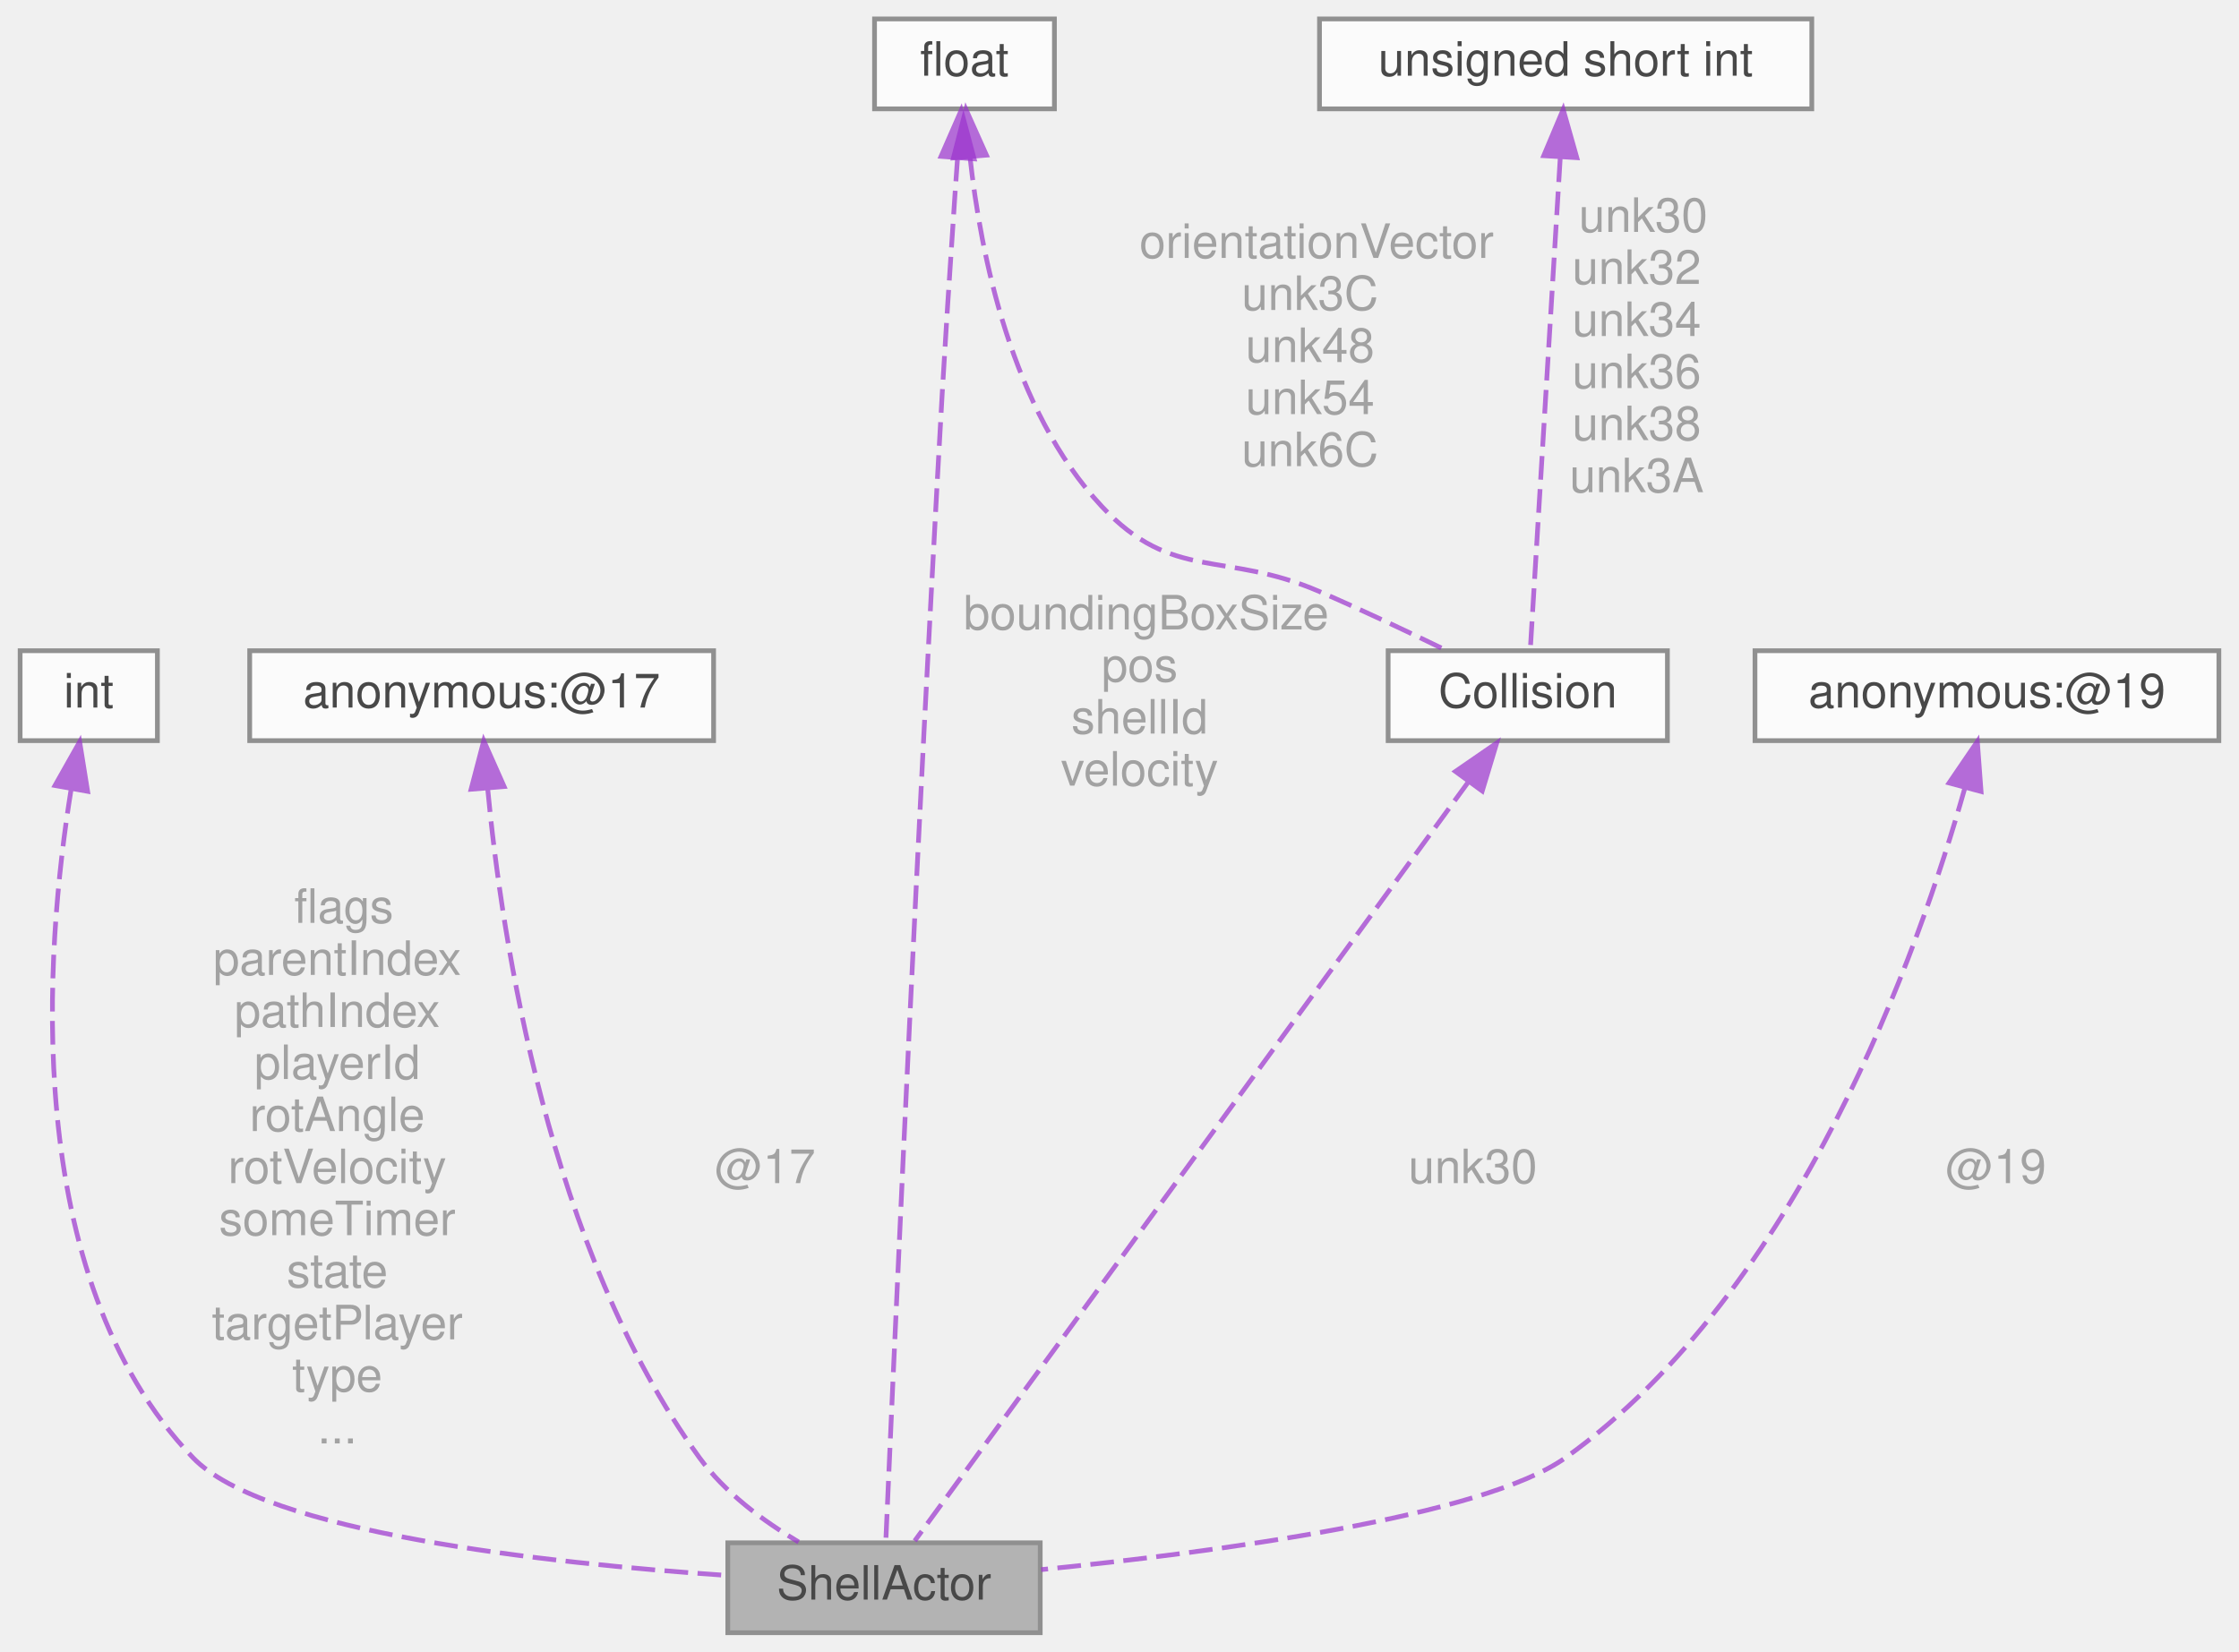
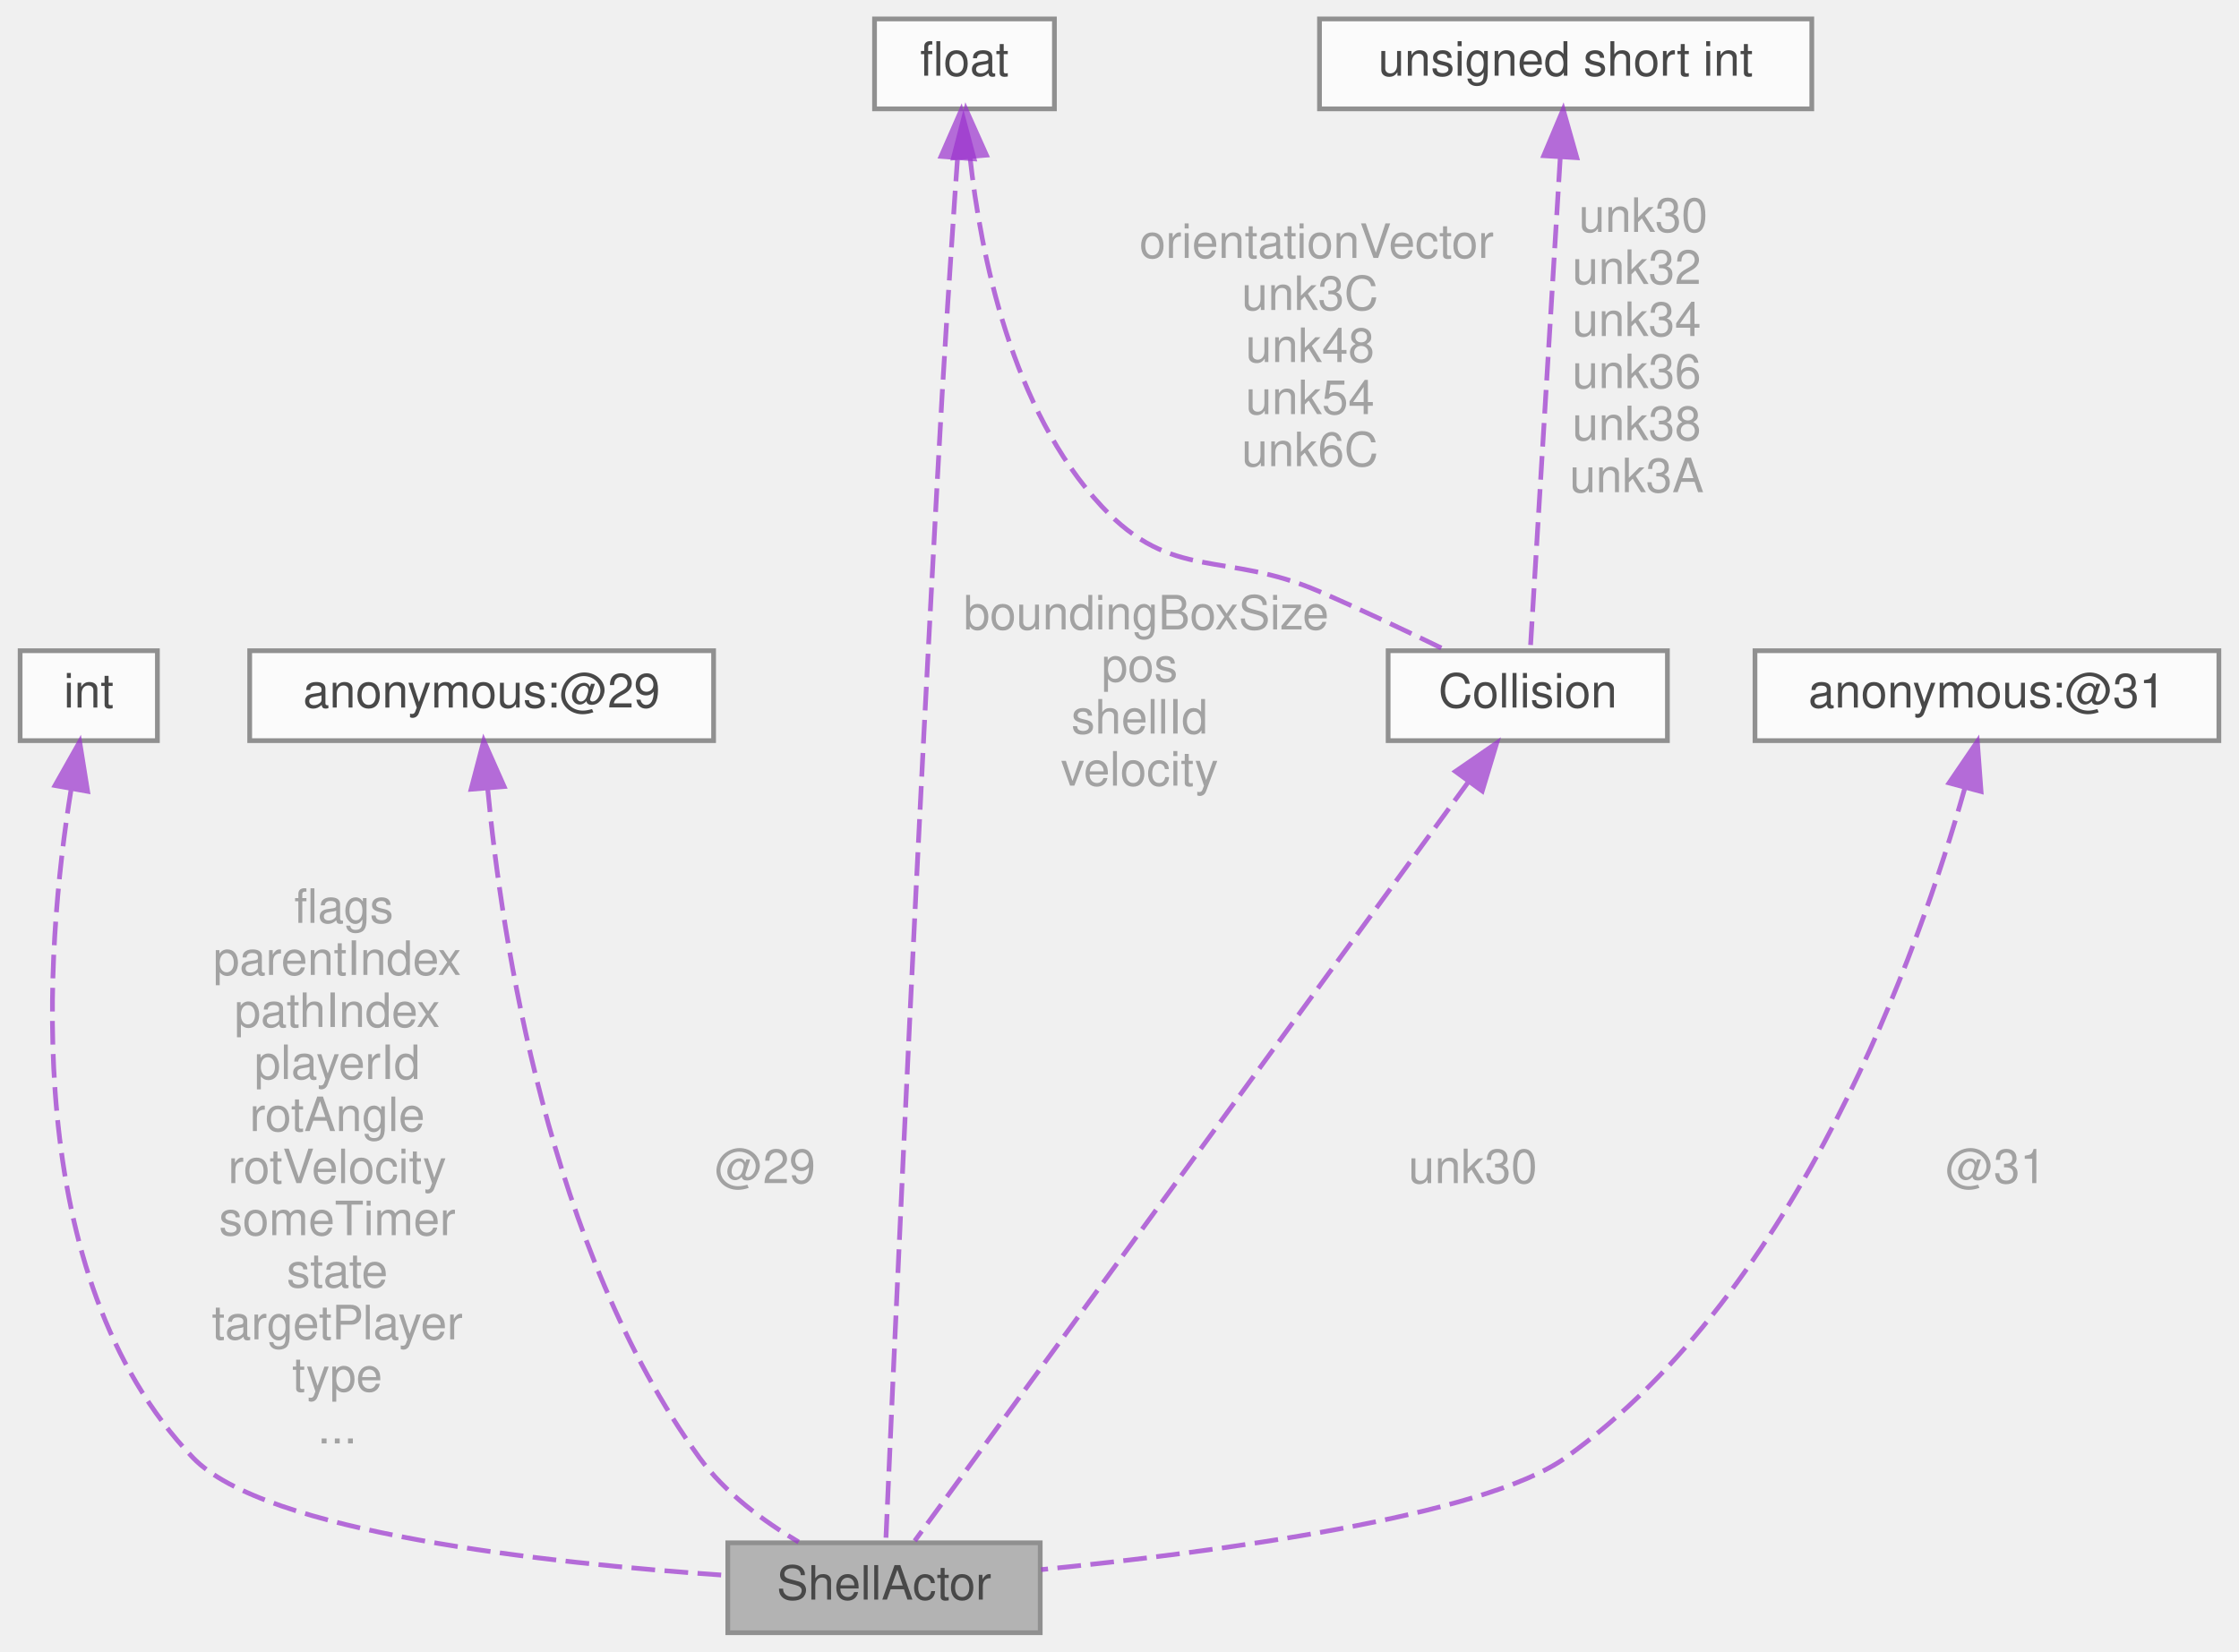
<svg xmlns="http://www.w3.org/2000/svg" xmlns:xlink="http://www.w3.org/1999/xlink" width="473pt" height="349pt" viewBox="0.00 0.00 472.50 349.00">
  <svg id="main" version="1.1" xml:space="preserve">
    <style type="text/css">
.node, .edge {opacity: 0.7;}
.node.selected, .edge.selected {opacity: 1;}
.edge:hover path { stroke: red; }
.edge:hover polygon { stroke: red; fill: red; }
</style>
    <svg id="graph" class="graph">
      <g id="graph0" class="graph" transform="scale(1 1) rotate(0) translate(4 345)">
        <g id="Node000001" class="node">
          <g id="a_Node000001">
            <a xlink:title=" ">
              <polygon fill="#999999" stroke="#666666" points="215.5,-19 149.5,-19 149.5,0 215.5,0 215.5,-19" />
              <text text-anchor="middle" x="182.5" y="-7" font-family="Helvetica,sans-Serif" font-size="10.00">ShellActor</text>
            </a>
          </g>
        </g>
        <g id="Node000002" class="node">
          <g id="a_Node000002">
            <a xlink:title=" ">
              <polygon fill="white" stroke="#666666" points="29,-207.5 0,-207.5 0,-188.5 29,-188.5 29,-207.5" />
              <text text-anchor="middle" x="14.5" y="-195.5" font-family="Helvetica,sans-Serif" font-size="10.00">int</text>
            </a>
          </g>
        </g>
        <g id="edge1_Node000001_Node000002" class="edge">
          <g id="a_edge1_Node000001_Node000002">
            <a xlink:title=" ">
              <path fill="none" stroke="#9a32cd" stroke-dasharray="5,2" d="M10.75,-178.06C5.36,-144.71 -0.28,-75.4 36.5,-37 51.65,-21.19 111.06,-14.69 149.27,-12.11" />
              <polygon fill="#9a32cd" stroke="#9a32cd" points="7.37,-179.02 12.58,-188.25 14.26,-177.79 7.37,-179.02" />
            </a>
          </g>
          <text text-anchor="middle" x="67" y="-150" font-family="Helvetica,sans-Serif" font-size="10.00" fill="grey"> flags</text>
          <text text-anchor="middle" x="67" y="-139" font-family="Helvetica,sans-Serif" font-size="10.00" fill="grey">parentIndex</text>
          <text text-anchor="middle" x="67" y="-128" font-family="Helvetica,sans-Serif" font-size="10.00" fill="grey">pathIndex</text>
          <text text-anchor="middle" x="67" y="-117" font-family="Helvetica,sans-Serif" font-size="10.00" fill="grey">playerId</text>
          <text text-anchor="middle" x="67" y="-106" font-family="Helvetica,sans-Serif" font-size="10.00" fill="grey">rotAngle</text>
          <text text-anchor="middle" x="67" y="-95" font-family="Helvetica,sans-Serif" font-size="10.00" fill="grey">rotVelocity</text>
          <text text-anchor="middle" x="67" y="-84" font-family="Helvetica,sans-Serif" font-size="10.00" fill="grey">someTimer</text>
          <text text-anchor="middle" x="67" y="-73" font-family="Helvetica,sans-Serif" font-size="10.00" fill="grey">state</text>
          <text text-anchor="middle" x="67" y="-62" font-family="Helvetica,sans-Serif" font-size="10.00" fill="grey">targetPlayer</text>
          <text text-anchor="middle" x="67" y="-51" font-family="Helvetica,sans-Serif" font-size="10.00" fill="grey">type</text>
          <text text-anchor="middle" x="67" y="-40" font-family="Helvetica,sans-Serif" font-size="10.00" fill="grey">...</text>
        </g>
        <g id="Node000003" class="node">
          <g id="a_Node000003">
            <a xlink:title=" ">
              <polygon fill="white" stroke="#666666" points="146.5,-207.5 48.5,-207.5 48.5,-188.5 146.5,-188.5 146.5,-207.5" />
-               <text text-anchor="middle" x="97.5" y="-195.5" font-family="Helvetica,sans-Serif" font-size="10.00">anonymous:@17</text>
+               <text text-anchor="middle" x="97.5" y="-195.5" font-family="Helvetica,sans-Serif" font-size="10.00">anonymous:@29</text>
            </a>
          </g>
        </g>
        <g id="edge2_Node000001_Node000003" class="edge">
          <g id="a_edge2_Node000001_Node000003">
            <a xlink:title=" ">
              <path fill="none" stroke="#9a32cd" stroke-dasharray="5,2" d="M98.77,-178.4C101.76,-146.61 111.63,-80.99 143.5,-37 148.88,-29.58 157.02,-23.58 164.47,-19.17" />
              <polygon fill="#9a32cd" stroke="#9a32cd" points="95.27,-178.23 97.95,-188.48 102.25,-178.8 95.27,-178.23" />
            </a>
          </g>
-           <text text-anchor="middle" x="156" y="-95" font-family="Helvetica,sans-Serif" font-size="10.00" fill="grey"> @17</text>
+           <text text-anchor="middle" x="156" y="-95" font-family="Helvetica,sans-Serif" font-size="10.00" fill="grey"> @29</text>
        </g>
        <g id="Node000004" class="node">
          <g id="a_Node000004">
            <a xlink:title=" ">
              <polygon fill="white" stroke="#666666" points="218.5,-341 180.5,-341 180.5,-322 218.5,-322 218.5,-341" />
              <text text-anchor="middle" x="199.5" y="-329" font-family="Helvetica,sans-Serif" font-size="10.00">float</text>
            </a>
          </g>
        </g>
        <g id="edge3_Node000001_Node000004" class="edge">
          <g id="a_edge3_Node000001_Node000004">
            <a xlink:title=" ">
              <path fill="none" stroke="#9a32cd" stroke-dasharray="5,2" d="M198.04,-311.68C197.85,-309.1 197.67,-306.49 197.5,-304 194.98,-266.69 194.5,-257.35 192.5,-220 188.33,-142.19 184.14,-48.07 182.88,-19.28" />
              <polygon fill="#9a32cd" stroke="#9a32cd" points="194.55,-311.96 198.8,-321.67 201.53,-311.43 194.55,-311.96" />
            </a>
          </g>
          <text text-anchor="middle" x="236.5" y="-212" font-family="Helvetica,sans-Serif" font-size="10.00" fill="grey"> boundingBoxSize</text>
          <text text-anchor="middle" x="236.5" y="-201" font-family="Helvetica,sans-Serif" font-size="10.00" fill="grey">pos</text>
          <text text-anchor="middle" x="236.5" y="-190" font-family="Helvetica,sans-Serif" font-size="10.00" fill="grey">shellId</text>
          <text text-anchor="middle" x="236.5" y="-179" font-family="Helvetica,sans-Serif" font-size="10.00" fill="grey">velocity</text>
        </g>
        <g id="Node000006" class="node">
          <g id="a_Node000006">
            <a xlink:href="structCollision.html" target="_top" xlink:title=" ">
              <polygon fill="white" stroke="#666666" points="348,-207.5 289,-207.5 289,-188.5 348,-188.5 348,-207.5" />
              <text text-anchor="middle" x="318.5" y="-195.5" font-family="Helvetica,sans-Serif" font-size="10.00">Collision</text>
            </a>
          </g>
        </g>
        <g id="edge7_Node000006_Node000004" class="edge">
          <g id="a_edge7_Node000006_Node000004">
            <a xlink:title=" ">
              <path fill="none" stroke="#9a32cd" stroke-dasharray="5,2" d="M200.66,-311.9C202.89,-291.34 209.42,-258.45 228.5,-238 243.48,-221.95 254.36,-228.73 274.5,-220 283.35,-216.16 293.05,-211.58 301.08,-207.67" />
              <polygon fill="#9a32cd" stroke="#9a32cd" points="197.17,-311.63 199.81,-321.89 204.14,-312.22 197.17,-311.63" />
            </a>
          </g>
          <text text-anchor="middle" x="272.5" y="-290.5" font-family="Helvetica,sans-Serif" font-size="10.00" fill="grey"> orientationVector</text>
          <text text-anchor="middle" x="272.5" y="-279.5" font-family="Helvetica,sans-Serif" font-size="10.00" fill="grey">unk3C</text>
          <text text-anchor="middle" x="272.5" y="-268.5" font-family="Helvetica,sans-Serif" font-size="10.00" fill="grey">unk48</text>
          <text text-anchor="middle" x="272.5" y="-257.5" font-family="Helvetica,sans-Serif" font-size="10.00" fill="grey">unk54</text>
          <text text-anchor="middle" x="272.5" y="-246.5" font-family="Helvetica,sans-Serif" font-size="10.00" fill="grey">unk6C</text>
        </g>
        <g id="Node000005" class="node">
          <g id="a_Node000005">
            <a xlink:title=" ">
              <polygon fill="white" stroke="#666666" points="464.5,-207.5 366.5,-207.5 366.5,-188.5 464.5,-188.5 464.5,-207.5" />
-               <text text-anchor="middle" x="415.5" y="-195.5" font-family="Helvetica,sans-Serif" font-size="10.00">anonymous:@19</text>
+               <text text-anchor="middle" x="415.5" y="-195.5" font-family="Helvetica,sans-Serif" font-size="10.00">anonymous:@31</text>
            </a>
          </g>
        </g>
        <g id="edge4_Node000001_Node000005" class="edge">
          <g id="a_edge4_Node000001_Node000005">
            <a xlink:title=" ">
              <path fill="none" stroke="#9a32cd" stroke-dasharray="5,2" d="M410.79,-178.34C401.18,-144.32 375.92,-72.47 326.5,-37 309.15,-24.55 252.56,-17.03 215.7,-13.33" />
              <polygon fill="#9a32cd" stroke="#9a32cd" points="407.5,-179.56 413.47,-188.32 414.26,-177.75 407.5,-179.56" />
            </a>
          </g>
-           <text text-anchor="middle" x="416" y="-95" font-family="Helvetica,sans-Serif" font-size="10.00" fill="grey"> @19</text>
+           <text text-anchor="middle" x="416" y="-95" font-family="Helvetica,sans-Serif" font-size="10.00" fill="grey"> @31</text>
        </g>
        <g id="edge5_Node000001_Node000006" class="edge">
          <g id="a_edge5_Node000001_Node000006">
            <a xlink:title=" ">
              <path fill="none" stroke="#9a32cd" stroke-dasharray="5,2" d="M305.97,-179.81C277.78,-141.16 210.22,-48.51 188.99,-19.41" />
              <polygon fill="#9a32cd" stroke="#9a32cd" points="303.22,-181.99 311.94,-188 308.88,-177.86 303.22,-181.99" />
            </a>
          </g>
          <text text-anchor="middle" x="305.5" y="-95" font-family="Helvetica,sans-Serif" font-size="10.00" fill="grey"> unk30</text>
        </g>
        <g id="Node000007" class="node">
          <g id="a_Node000007">
            <a xlink:title=" ">
              <polygon fill="white" stroke="#666666" points="378.5,-341 274.5,-341 274.5,-322 378.5,-322 378.5,-341" />
              <text text-anchor="middle" x="326.5" y="-329" font-family="Helvetica,sans-Serif" font-size="10.00">unsigned short int</text>
            </a>
          </g>
        </g>
        <g id="edge6_Node000006_Node000007" class="edge">
          <g id="a_edge6_Node000006_Node000007">
            <a xlink:title=" ">
              <path fill="none" stroke="#9a32cd" stroke-dasharray="5,2" d="M325.35,-311.52C323.59,-282.67 320.32,-228.94 319.04,-207.83" />
              <polygon fill="#9a32cd" stroke="#9a32cd" points="321.87,-312.1 325.98,-321.87 328.86,-311.68 321.87,-312.1" />
            </a>
          </g>
          <text text-anchor="middle" x="341.5" y="-296" font-family="Helvetica,sans-Serif" font-size="10.00" fill="grey"> unk30</text>
          <text text-anchor="middle" x="341.5" y="-285" font-family="Helvetica,sans-Serif" font-size="10.00" fill="grey">unk32</text>
          <text text-anchor="middle" x="341.5" y="-274" font-family="Helvetica,sans-Serif" font-size="10.00" fill="grey">unk34</text>
          <text text-anchor="middle" x="341.5" y="-263" font-family="Helvetica,sans-Serif" font-size="10.00" fill="grey">unk36</text>
          <text text-anchor="middle" x="341.5" y="-252" font-family="Helvetica,sans-Serif" font-size="10.00" fill="grey">unk38</text>
          <text text-anchor="middle" x="341.5" y="-241" font-family="Helvetica,sans-Serif" font-size="10.00" fill="grey">unk3A</text>
        </g>
      </g>
    </svg>
  </svg>
  <style type="text/css">

[data-mouse-over-selected='false'] { opacity: 0.7; }
[data-mouse-over-selected='true']  { opacity: 1.0; }

</style>
</svg>
